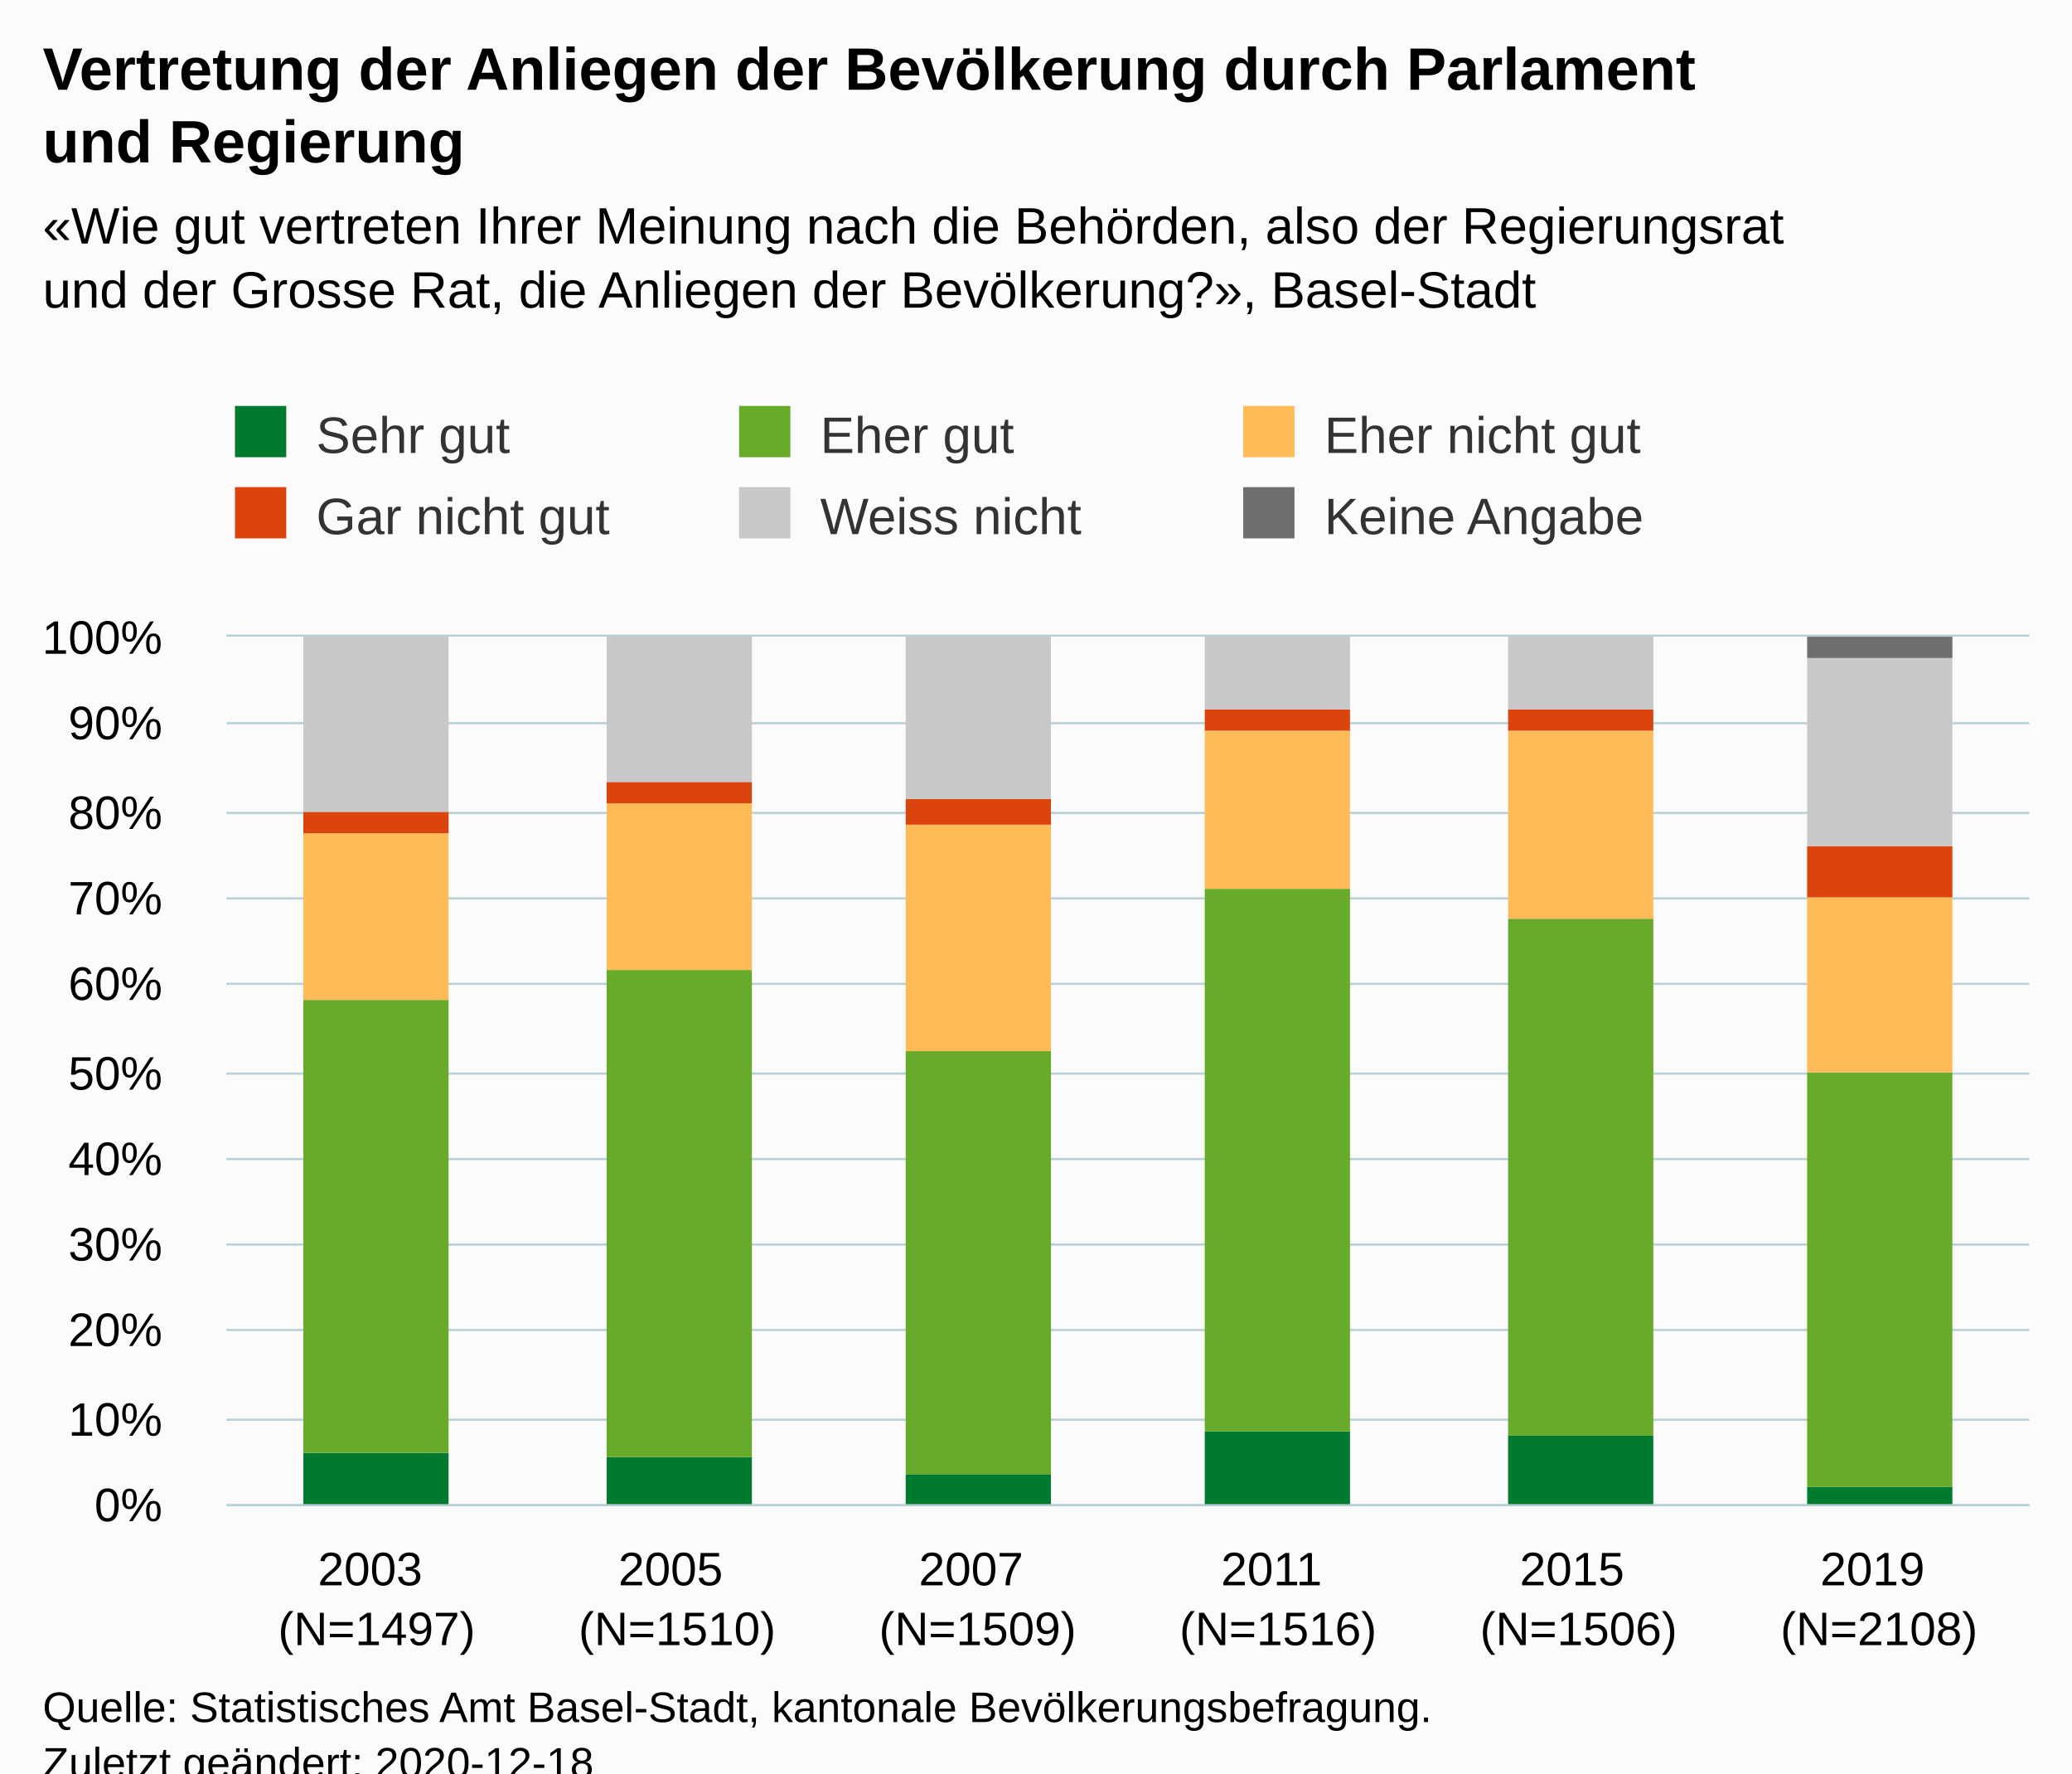
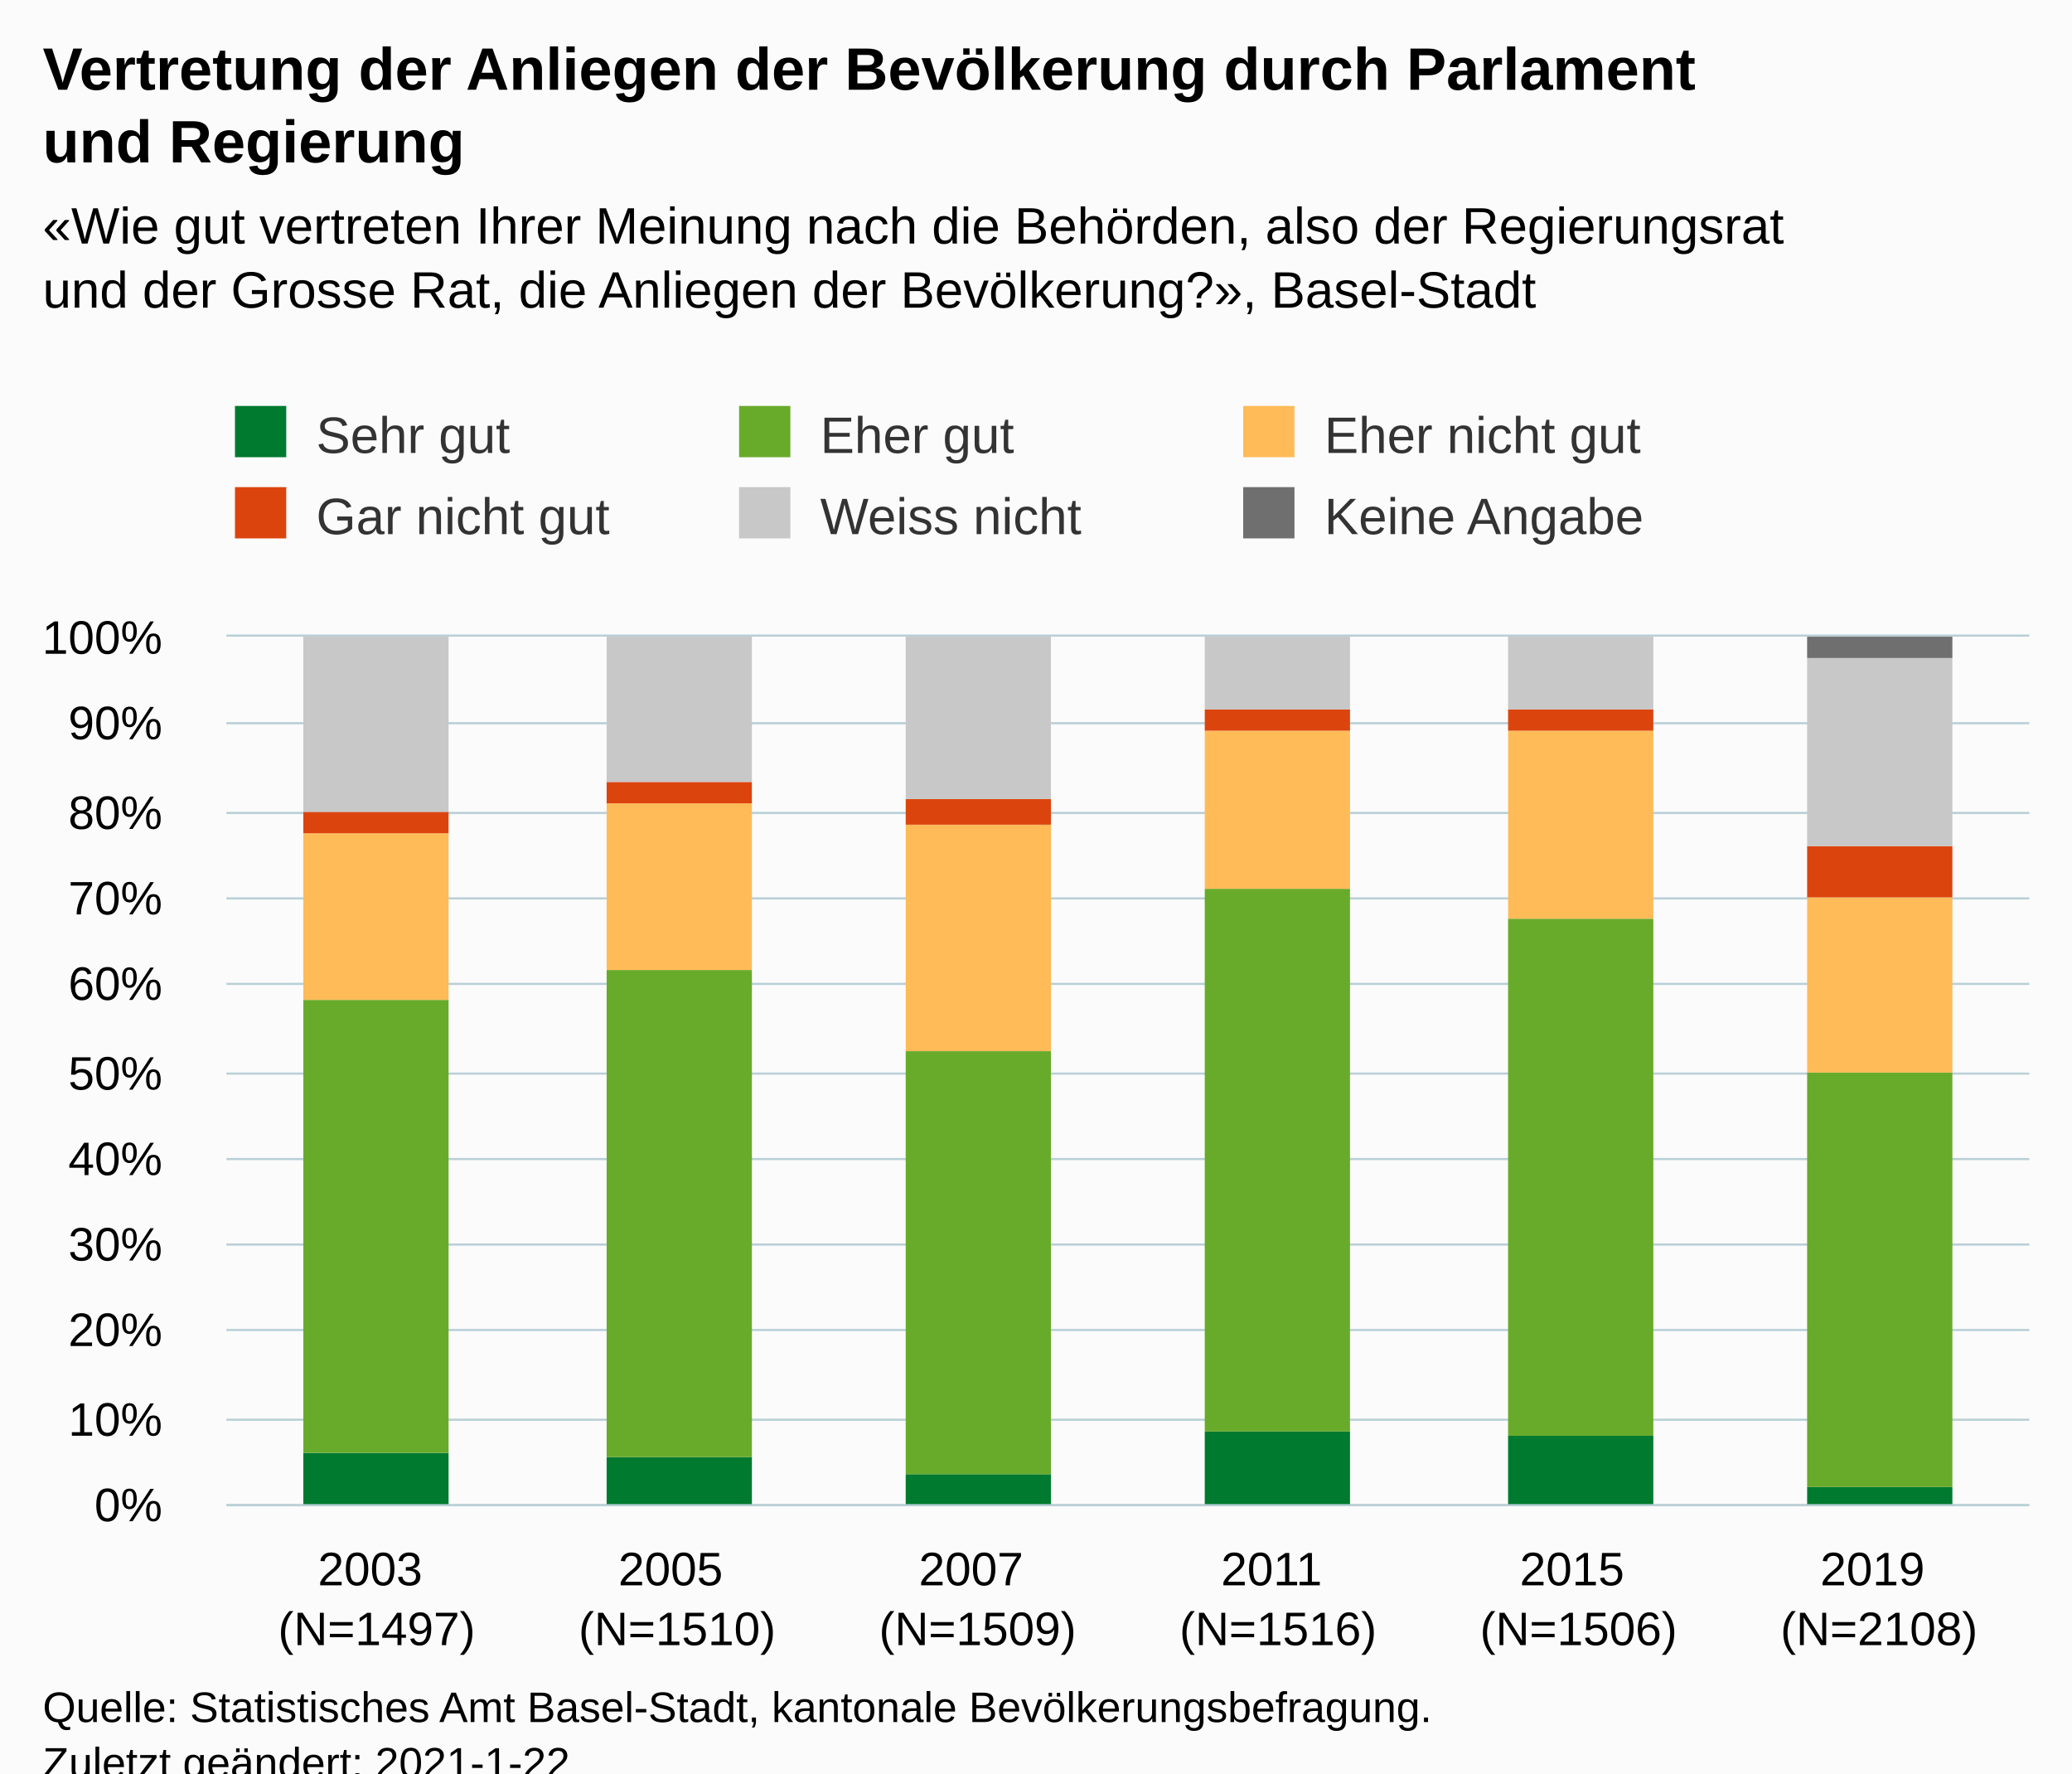
<svg xmlns="http://www.w3.org/2000/svg" version="1.1" class="highcharts-root" style="font-family:Arial;font-size:12px;" viewBox="0 0 485 415">
  <defs>
-     <clipPath id="highcharts-de8jos6-42-">
+     <clipPath id="highcharts-pvl20h1-42-">
      <rect x="0" y="0" width="422" height="203" fill="none" />
    </clipPath>
-     <clipPath id="highcharts-de8jos6-49-">
+     <clipPath id="highcharts-pvl20h1-49-">
      <rect x="0" y="0" width="422" height="203" fill="none" />
    </clipPath>
  </defs>
  <rect fill="#fbfbfb" class="highcharts-background" x="0" y="0" width="485" height="428" rx="0" ry="0" />
  <rect fill="none" class="highcharts-plot-background" x="53" y="149" width="422" height="203" />
  <g class="highcharts-pane-group" data-z-index="0" />
  <g class="highcharts-grid highcharts-xaxis-grid" data-z-index="1">
    <path fill="none" data-z-index="1" class="highcharts-grid-line" d="M 122.5 149 L 122.5 352" opacity="1" />
    <path fill="none" data-z-index="1" class="highcharts-grid-line" d="M 193.5 149 L 193.5 352" opacity="1" />
    <path fill="none" data-z-index="1" class="highcharts-grid-line" d="M 263.5 149 L 263.5 352" opacity="1" />
    <path fill="none" data-z-index="1" class="highcharts-grid-line" d="M 333.5 149 L 333.5 352" opacity="1" />
    <path fill="none" data-z-index="1" class="highcharts-grid-line" d="M 404.5 149 L 404.5 352" opacity="1" />
    <path fill="none" data-z-index="1" class="highcharts-grid-line" d="M 474.5 149 L 474.5 352" opacity="1" />
    <path fill="none" data-z-index="1" class="highcharts-grid-line" d="M 52.5 149 L 52.5 352" opacity="1" />
  </g>
  <g class="highcharts-grid highcharts-yaxis-grid" data-z-index="1">
    <path fill="none" stroke="#B9CFD7" stroke-width="0.5" data-z-index="1" class="highcharts-grid-line" d="M 53 352.25 L 475 352.25" opacity="1" />
    <path fill="none" stroke="#B9CFD7" stroke-width="0.5" data-z-index="1" class="highcharts-grid-line" d="M 53 332.25 L 475 332.25" opacity="1" />
    <path fill="none" stroke="#B9CFD7" stroke-width="0.5" data-z-index="1" class="highcharts-grid-line" d="M 53 311.25 L 475 311.25" opacity="1" />
    <path fill="none" stroke="#B9CFD7" stroke-width="0.5" data-z-index="1" class="highcharts-grid-line" d="M 53 291.25 L 475 291.25" opacity="1" />
    <path fill="none" stroke="#B9CFD7" stroke-width="0.5" data-z-index="1" class="highcharts-grid-line" d="M 53 271.25 L 475 271.25" opacity="1" />
    <path fill="none" stroke="#B9CFD7" stroke-width="0.5" data-z-index="1" class="highcharts-grid-line" d="M 53 251.25 L 475 251.25" opacity="1" />
    <path fill="none" stroke="#B9CFD7" stroke-width="0.5" data-z-index="1" class="highcharts-grid-line" d="M 53 230.25 L 475 230.25" opacity="1" />
    <path fill="none" stroke="#B9CFD7" stroke-width="0.5" data-z-index="1" class="highcharts-grid-line" d="M 53 210.25 L 475 210.25" opacity="1" />
    <path fill="none" stroke="#B9CFD7" stroke-width="0.5" data-z-index="1" class="highcharts-grid-line" d="M 53 190.25 L 475 190.25" opacity="1" />
    <path fill="none" stroke="#B9CFD7" stroke-width="0.5" data-z-index="1" class="highcharts-grid-line" d="M 53 169.25 L 475 169.25" opacity="1" />
    <path fill="none" stroke="#B9CFD7" stroke-width="0.5" data-z-index="1" class="highcharts-grid-line" d="M 53 148.75 L 475 148.75" opacity="1" />
  </g>
  <rect fill="none" class="highcharts-plot-border" data-z-index="1" x="53" y="149" width="422" height="203" />
  <g class="highcharts-axis highcharts-xaxis" data-z-index="2">
    <path fill="none" class="highcharts-axis-line" stroke="#B9CFD7" stroke-width="0.5" data-z-index="7" d="M 53 352.25 L 475 352.25" />
  </g>
  <g class="highcharts-axis highcharts-yaxis" data-z-index="2">
    <path fill="none" class="highcharts-axis-line" data-z-index="7" d="M 53 149 L 53 352" />
  </g>
  <g class="highcharts-series-group" data-z-index="3">
-     <g class="highcharts-series highcharts-series-0 highcharts-column-series" data-z-index="0.1" opacity="1" transform="translate(53,149) scale(1 1)" clip-path="url(#highcharts-de8jos6-49-)">
+     <g class="highcharts-series highcharts-series-0 highcharts-column-series" data-z-index="0.1" opacity="1" transform="translate(53,149) scale(1 1)" clip-path="url(#highcharts-pvl20h1-49-)">
      <rect x="18" y="191" width="34" height="13" fill="#007a2f" opacity="1" class="highcharts-point" />
      <rect x="89" y="192" width="34" height="12" fill="#007a2f" opacity="1" class="highcharts-point" />
      <rect x="159" y="196" width="34" height="8" fill="#007a2f" opacity="1" class="highcharts-point" />
      <rect x="229" y="186" width="34" height="18" fill="#007a2f" opacity="1" class="highcharts-point" />
      <rect x="300" y="187" width="34" height="17" fill="#007a2f" opacity="1" class="highcharts-point" />
      <rect x="370" y="199" width="34" height="5" fill="#007a2f" opacity="1" class="highcharts-point" />
    </g>
    <g class="highcharts-markers highcharts-series-0 highcharts-column-series" data-z-index="0.1" opacity="1" transform="translate(53,149) scale(1 1)" clip-path="none" />
-     <g class="highcharts-series highcharts-series-1 highcharts-column-series" data-z-index="0.1" opacity="1" transform="translate(53,149) scale(1 1)" clip-path="url(#highcharts-de8jos6-49-)">
+     <g class="highcharts-series highcharts-series-1 highcharts-column-series" data-z-index="0.1" opacity="1" transform="translate(53,149) scale(1 1)" clip-path="url(#highcharts-pvl20h1-49-)">
      <rect x="18" y="85" width="34" height="106" fill="#68ab2b" opacity="1" class="highcharts-point" />
      <rect x="89" y="78" width="34" height="114" fill="#68ab2b" opacity="1" class="highcharts-point" />
      <rect x="159" y="97" width="34" height="99" fill="#68ab2b" opacity="1" class="highcharts-point" />
      <rect x="229" y="59" width="34" height="127" fill="#68ab2b" opacity="1" class="highcharts-point" />
      <rect x="300" y="66" width="34" height="121" fill="#68ab2b" opacity="1" class="highcharts-point" />
      <rect x="370" y="102" width="34" height="97" fill="#68ab2b" opacity="1" class="highcharts-point" />
    </g>
    <g class="highcharts-markers highcharts-series-1 highcharts-column-series" data-z-index="0.1" opacity="1" transform="translate(53,149) scale(1 1)" clip-path="none" />
-     <g class="highcharts-series highcharts-series-2 highcharts-column-series" data-z-index="0.1" opacity="1" transform="translate(53,149) scale(1 1)" clip-path="url(#highcharts-de8jos6-49-)">
+     <g class="highcharts-series highcharts-series-2 highcharts-column-series" data-z-index="0.1" opacity="1" transform="translate(53,149) scale(1 1)" clip-path="url(#highcharts-pvl20h1-49-)">
      <rect x="18" y="46" width="34" height="39" fill="#ffbb58" opacity="1" class="highcharts-point" />
      <rect x="89" y="39" width="34" height="39" fill="#ffbb58" opacity="1" class="highcharts-point" />
      <rect x="159" y="44" width="34" height="53" fill="#ffbb58" opacity="1" class="highcharts-point" />
      <rect x="229" y="22" width="34" height="37" fill="#ffbb58" opacity="1" class="highcharts-point" />
      <rect x="300" y="22" width="34" height="44" fill="#ffbb58" opacity="1" class="highcharts-point" />
      <rect x="370" y="61" width="34" height="41" fill="#ffbb58" opacity="1" class="highcharts-point" />
    </g>
    <g class="highcharts-markers highcharts-series-2 highcharts-column-series" data-z-index="0.1" opacity="1" transform="translate(53,149) scale(1 1)" clip-path="none" />
-     <g class="highcharts-series highcharts-series-3 highcharts-column-series" data-z-index="0.1" opacity="1" transform="translate(53,149) scale(1 1)" clip-path="url(#highcharts-de8jos6-49-)">
+     <g class="highcharts-series highcharts-series-3 highcharts-column-series" data-z-index="0.1" opacity="1" transform="translate(53,149) scale(1 1)" clip-path="url(#highcharts-pvl20h1-49-)">
      <rect x="18" y="41" width="34" height="5" fill="#dc440e" opacity="1" class="highcharts-point" />
      <rect x="89" y="34" width="34" height="5" fill="#dc440e" opacity="1" class="highcharts-point" />
      <rect x="159" y="38" width="34" height="6" fill="#dc440e" opacity="1" class="highcharts-point" />
      <rect x="229" y="17" width="34" height="5" fill="#dc440e" opacity="1" class="highcharts-point" />
      <rect x="300" y="17" width="34" height="5" fill="#dc440e" opacity="1" class="highcharts-point" />
      <rect x="370" y="49" width="34" height="12" fill="#dc440e" opacity="1" class="highcharts-point" />
    </g>
    <g class="highcharts-markers highcharts-series-3 highcharts-column-series" data-z-index="0.1" opacity="1" transform="translate(53,149) scale(1 1)" clip-path="none" />
-     <g class="highcharts-series highcharts-series-4 highcharts-column-series" data-z-index="0.1" opacity="1" transform="translate(53,149) scale(1 1)" clip-path="url(#highcharts-de8jos6-49-)">
+     <g class="highcharts-series highcharts-series-4 highcharts-column-series" data-z-index="0.1" opacity="1" transform="translate(53,149) scale(1 1)" clip-path="url(#highcharts-pvl20h1-49-)">
      <rect x="18" y="0" width="34" height="41" fill="#C8C8C8" opacity="1" class="highcharts-point" />
      <rect x="89" y="0" width="34" height="34" fill="#C8C8C8" opacity="1" class="highcharts-point" />
      <rect x="159" y="0" width="34" height="38" fill="#C8C8C8" opacity="1" class="highcharts-point" />
      <rect x="229" y="0" width="34" height="17" fill="#C8C8C8" opacity="1" class="highcharts-point" />
      <rect x="300" y="0" width="34" height="17" fill="#C8C8C8" opacity="1" class="highcharts-point" />
      <rect x="370" y="5" width="34" height="44" fill="#C8C8C8" opacity="1" class="highcharts-point" />
    </g>
    <g class="highcharts-markers highcharts-series-4 highcharts-column-series" data-z-index="0.1" opacity="1" transform="translate(53,149) scale(1 1)" clip-path="none" />
-     <g class="highcharts-series highcharts-series-5 highcharts-column-series" data-z-index="0.1" opacity="1" transform="translate(53,149) scale(1 1)" clip-path="url(#highcharts-de8jos6-49-)">
+     <g class="highcharts-series highcharts-series-5 highcharts-column-series" data-z-index="0.1" opacity="1" transform="translate(53,149) scale(1 1)" clip-path="url(#highcharts-pvl20h1-49-)">
      <rect x="18" y="1" width="34" height="0" fill="#6F6F6F" opacity="1" class="highcharts-point" />
      <rect x="89" y="1" width="34" height="0" fill="#6F6F6F" opacity="1" class="highcharts-point" />
      <rect x="159" y="1" width="34" height="0" fill="#6F6F6F" opacity="1" class="highcharts-point" />
      <rect x="229" y="1" width="34" height="0" fill="#6F6F6F" opacity="1" class="highcharts-point" />
      <rect x="300" y="1" width="34" height="0" fill="#6F6F6F" opacity="1" class="highcharts-point" />
      <rect x="370" y="0" width="34" height="5" fill="#6F6F6F" opacity="1" class="highcharts-point" />
    </g>
    <g class="highcharts-markers highcharts-series-5 highcharts-column-series" data-z-index="0.1" opacity="1" transform="translate(53,149) scale(1 1)" clip-path="none" />
  </g>
  <text x="10" text-anchor="start" class="highcharts-title" data-z-index="4" style="color:#000000;font-size:14px;font-weight:bold;fill:#000000;" y="21">
    <tspan>Vertretung der Anliegen der Bevölkerung durch Parlament</tspan>
    <tspan dy="17" x="10">und Regierung</tspan>
  </text>
  <text x="10" text-anchor="start" class="highcharts-subtitle" data-z-index="4" style="color:#000000;font-size:12px;fill:#000000;" y="57">
    <tspan>«Wie gut vertreten Ihrer Meinung nach die Behörden, also der Regierungsrat</tspan>
    <tspan dy="15" x="10">und der Grosse Rat, die Anliegen der Bevölkerung?», Basel-Stadt</tspan>
  </text>
  <text x="10" text-anchor="start" class="highcharts-caption" data-z-index="4" style="color:#666666;fill:#666666;" y="400" />
  <g class="highcharts-legend" data-z-index="7" transform="translate(45,88)">
    <rect fill="none" class="highcharts-legend-box" rx="0" ry="0" x="0" y="0" width="350" height="49" visibility="visible" />
    <g data-z-index="1">
      <g>
        <g class="highcharts-legend-item highcharts-column-series highcharts-color-undefined highcharts-series-0" data-z-index="1" transform="translate(8,3)">
          <text x="21" style="color:#333333;cursor:pointer;font-size:12px;font-weight:normal;fill:#333333;" text-anchor="start" data-z-index="2" y="15">
            <tspan>Sehr gut</tspan>
          </text>
          <rect x="2" y="4" width="12" height="12" fill="#007a2f" class="highcharts-point" data-z-index="3" />
        </g>
        <g class="highcharts-legend-item highcharts-column-series highcharts-color-undefined highcharts-series-1" data-z-index="1" transform="translate(126,3)">
          <text x="21" y="15" style="color:#333333;cursor:pointer;font-size:12px;font-weight:normal;fill:#333333;" text-anchor="start" data-z-index="2">
            <tspan>Eher gut</tspan>
          </text>
          <rect x="2" y="4" width="12" height="12" fill="#68ab2b" class="highcharts-point" data-z-index="3" />
        </g>
        <g class="highcharts-legend-item highcharts-column-series highcharts-color-undefined highcharts-series-2" data-z-index="1" transform="translate(244,3)">
          <text x="21" y="15" style="color:#333333;cursor:pointer;font-size:12px;font-weight:normal;fill:#333333;" text-anchor="start" data-z-index="2">
            <tspan>Eher nicht gut</tspan>
          </text>
          <rect x="2" y="4" width="12" height="12" fill="#ffbb58" class="highcharts-point" data-z-index="3" />
        </g>
        <g class="highcharts-legend-item highcharts-column-series highcharts-color-undefined highcharts-series-3" data-z-index="1" transform="translate(8,22)">
          <text x="21" y="15" style="color:#333333;cursor:pointer;font-size:12px;font-weight:normal;fill:#333333;" text-anchor="start" data-z-index="2">
            <tspan>Gar nicht gut</tspan>
          </text>
          <rect x="2" y="4" width="12" height="12" fill="#dc440e" class="highcharts-point" data-z-index="3" />
        </g>
        <g class="highcharts-legend-item highcharts-column-series highcharts-color-undefined highcharts-series-4" data-z-index="1" transform="translate(126,22)">
          <text x="21" y="15" style="color:#333333;cursor:pointer;font-size:12px;font-weight:normal;fill:#333333;" text-anchor="start" data-z-index="2">
            <tspan>Weiss nicht</tspan>
          </text>
          <rect x="2" y="4" width="12" height="12" fill="#C8C8C8" class="highcharts-point" data-z-index="3" />
        </g>
        <g class="highcharts-legend-item highcharts-column-series highcharts-color-undefined highcharts-series-5" data-z-index="1" transform="translate(244,22)">
          <text x="21" y="15" style="color:#333333;cursor:pointer;font-size:12px;font-weight:normal;fill:#333333;" text-anchor="start" data-z-index="2">
            <tspan>Keine Angabe</tspan>
          </text>
          <rect x="2" y="4" width="12" height="12" fill="#6F6F6F" class="highcharts-point" data-z-index="3" />
        </g>
      </g>
    </g>
  </g>
  <g class="highcharts-axis-labels highcharts-xaxis-labels" data-z-index="7">
    <text x="88.167" style="color:#000000;cursor:default;font-size:11px;white-space:nowrap;fill:#000000;" text-anchor="middle" transform="translate(0,0)" y="371" opacity="1">
      <tspan>2003</tspan>
      <tspan x="88.167" dy="14">(N=1497)</tspan>
    </text>
    <text x="158.5" style="color:#000000;cursor:default;font-size:11px;white-space:nowrap;fill:#000000;" text-anchor="middle" transform="translate(0,0)" y="371" opacity="1">
      <tspan>2005</tspan>
      <tspan x="158.5" dy="14">(N=1510)</tspan>
    </text>
    <text x="228.833" style="color:#000000;cursor:default;font-size:11px;white-space:nowrap;fill:#000000;" text-anchor="middle" transform="translate(0,0)" y="371" opacity="1">
      <tspan>2007</tspan>
      <tspan x="228.833" dy="14">(N=1509)</tspan>
    </text>
    <text x="299.167" style="color:#000000;cursor:default;font-size:11px;white-space:nowrap;fill:#000000;" text-anchor="middle" transform="translate(0,0)" y="371" opacity="1">
      <tspan>2011</tspan>
      <tspan x="299.167" dy="14">(N=1516)</tspan>
    </text>
    <text x="369.5" style="color:#000000;cursor:default;font-size:11px;white-space:nowrap;fill:#000000;" text-anchor="middle" transform="translate(0,0)" y="371" opacity="1">
      <tspan>2015</tspan>
      <tspan x="369.5" dy="14">(N=1506)</tspan>
    </text>
    <text x="439.833" style="color:#000000;cursor:default;font-size:11px;white-space:nowrap;fill:#000000;" text-anchor="middle" transform="translate(0,0)" y="371" opacity="1">
      <tspan>2019</tspan>
      <tspan x="439.833" dy="14">(N=2108)</tspan>
    </text>
  </g>
  <g class="highcharts-axis-labels highcharts-yaxis-labels" data-z-index="7">
    <text x="38" style="color:#000000;cursor:default;font-size:11px;white-space:nowrap;fill:#000000;" text-anchor="end" transform="translate(0,0)" y="356" opacity="1">0%</text>
    <text x="38" style="color:#000000;cursor:default;font-size:11px;white-space:nowrap;fill:#000000;" text-anchor="end" transform="translate(0,0)" y="336" opacity="1">10%</text>
    <text x="38" style="color:#000000;cursor:default;font-size:11px;white-space:nowrap;fill:#000000;" text-anchor="end" transform="translate(0,0)" y="315" opacity="1">20%</text>
    <text x="38" style="color:#000000;cursor:default;font-size:11px;white-space:nowrap;fill:#000000;" text-anchor="end" transform="translate(0,0)" y="295" opacity="1">30%</text>
    <text x="38" style="color:#000000;cursor:default;font-size:11px;white-space:nowrap;fill:#000000;" text-anchor="end" transform="translate(0,0)" y="275" opacity="1">40%</text>
    <text x="38" style="color:#000000;cursor:default;font-size:11px;white-space:nowrap;fill:#000000;" text-anchor="end" transform="translate(0,0)" y="255" opacity="1">50%</text>
    <text x="38" style="color:#000000;cursor:default;font-size:11px;white-space:nowrap;fill:#000000;" text-anchor="end" transform="translate(0,0)" y="234" opacity="1">60%</text>
    <text x="38" style="color:#000000;cursor:default;font-size:11px;white-space:nowrap;fill:#000000;" text-anchor="end" transform="translate(0,0)" y="214" opacity="1">70%</text>
    <text x="38" style="color:#000000;cursor:default;font-size:11px;white-space:nowrap;fill:#000000;" text-anchor="end" transform="translate(0,0)" y="194" opacity="1">80%</text>
    <text x="38" style="color:#000000;cursor:default;font-size:11px;white-space:nowrap;fill:#000000;" text-anchor="end" transform="translate(0,0)" y="173" opacity="1">90%</text>
    <text x="38" style="color:#000000;cursor:default;font-size:11px;white-space:nowrap;fill:#000000;" text-anchor="end" transform="translate(0,0)" y="153" opacity="1">100%</text>
  </g>
  <text x="10" class="highcharts-credits" text-anchor="start" data-z-index="8" style="cursor:default;color:#000000;font-size:10px;fill:#000000;" y="403">
    <tspan>Quelle: Statistisches Amt Basel-Stadt, kantonale Bevölkerungsbefragung.</tspan>
-     <tspan x="10" dy="13">Zuletzt geändert: 2020-12-18</tspan>
+     <tspan x="10" dy="13">Zuletzt geändert: 2021-1-22</tspan>
  </text>
</svg>
